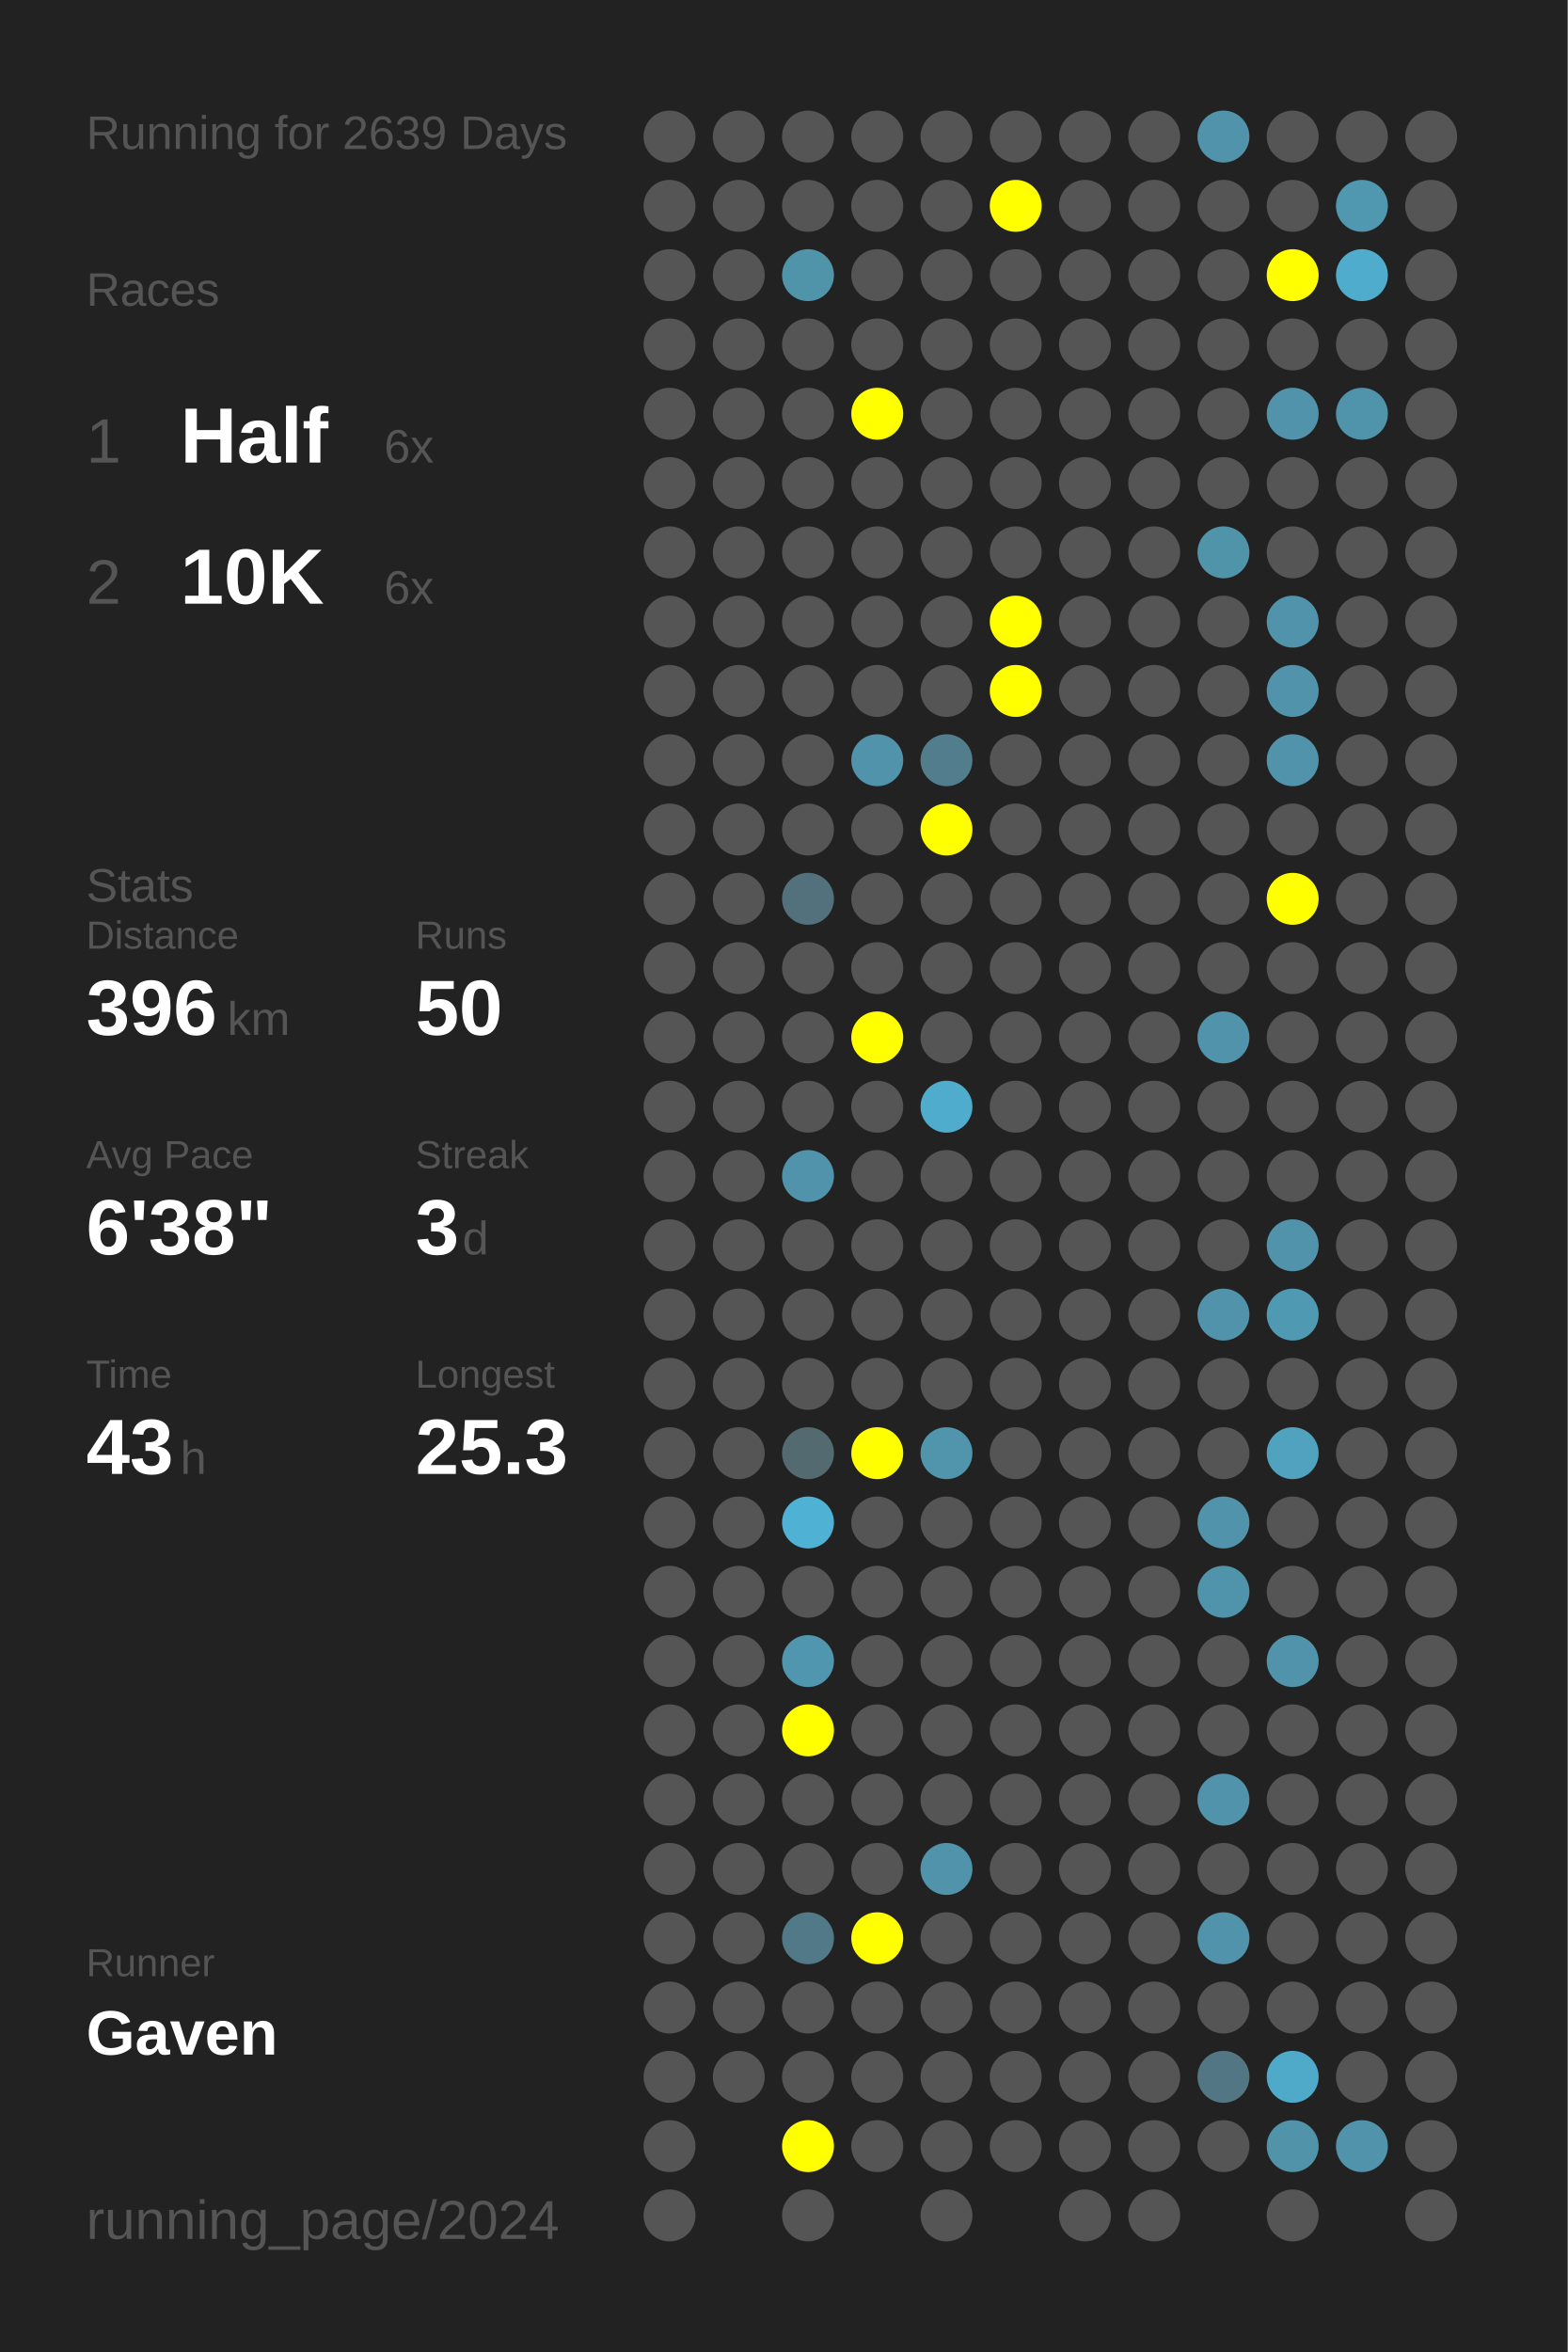
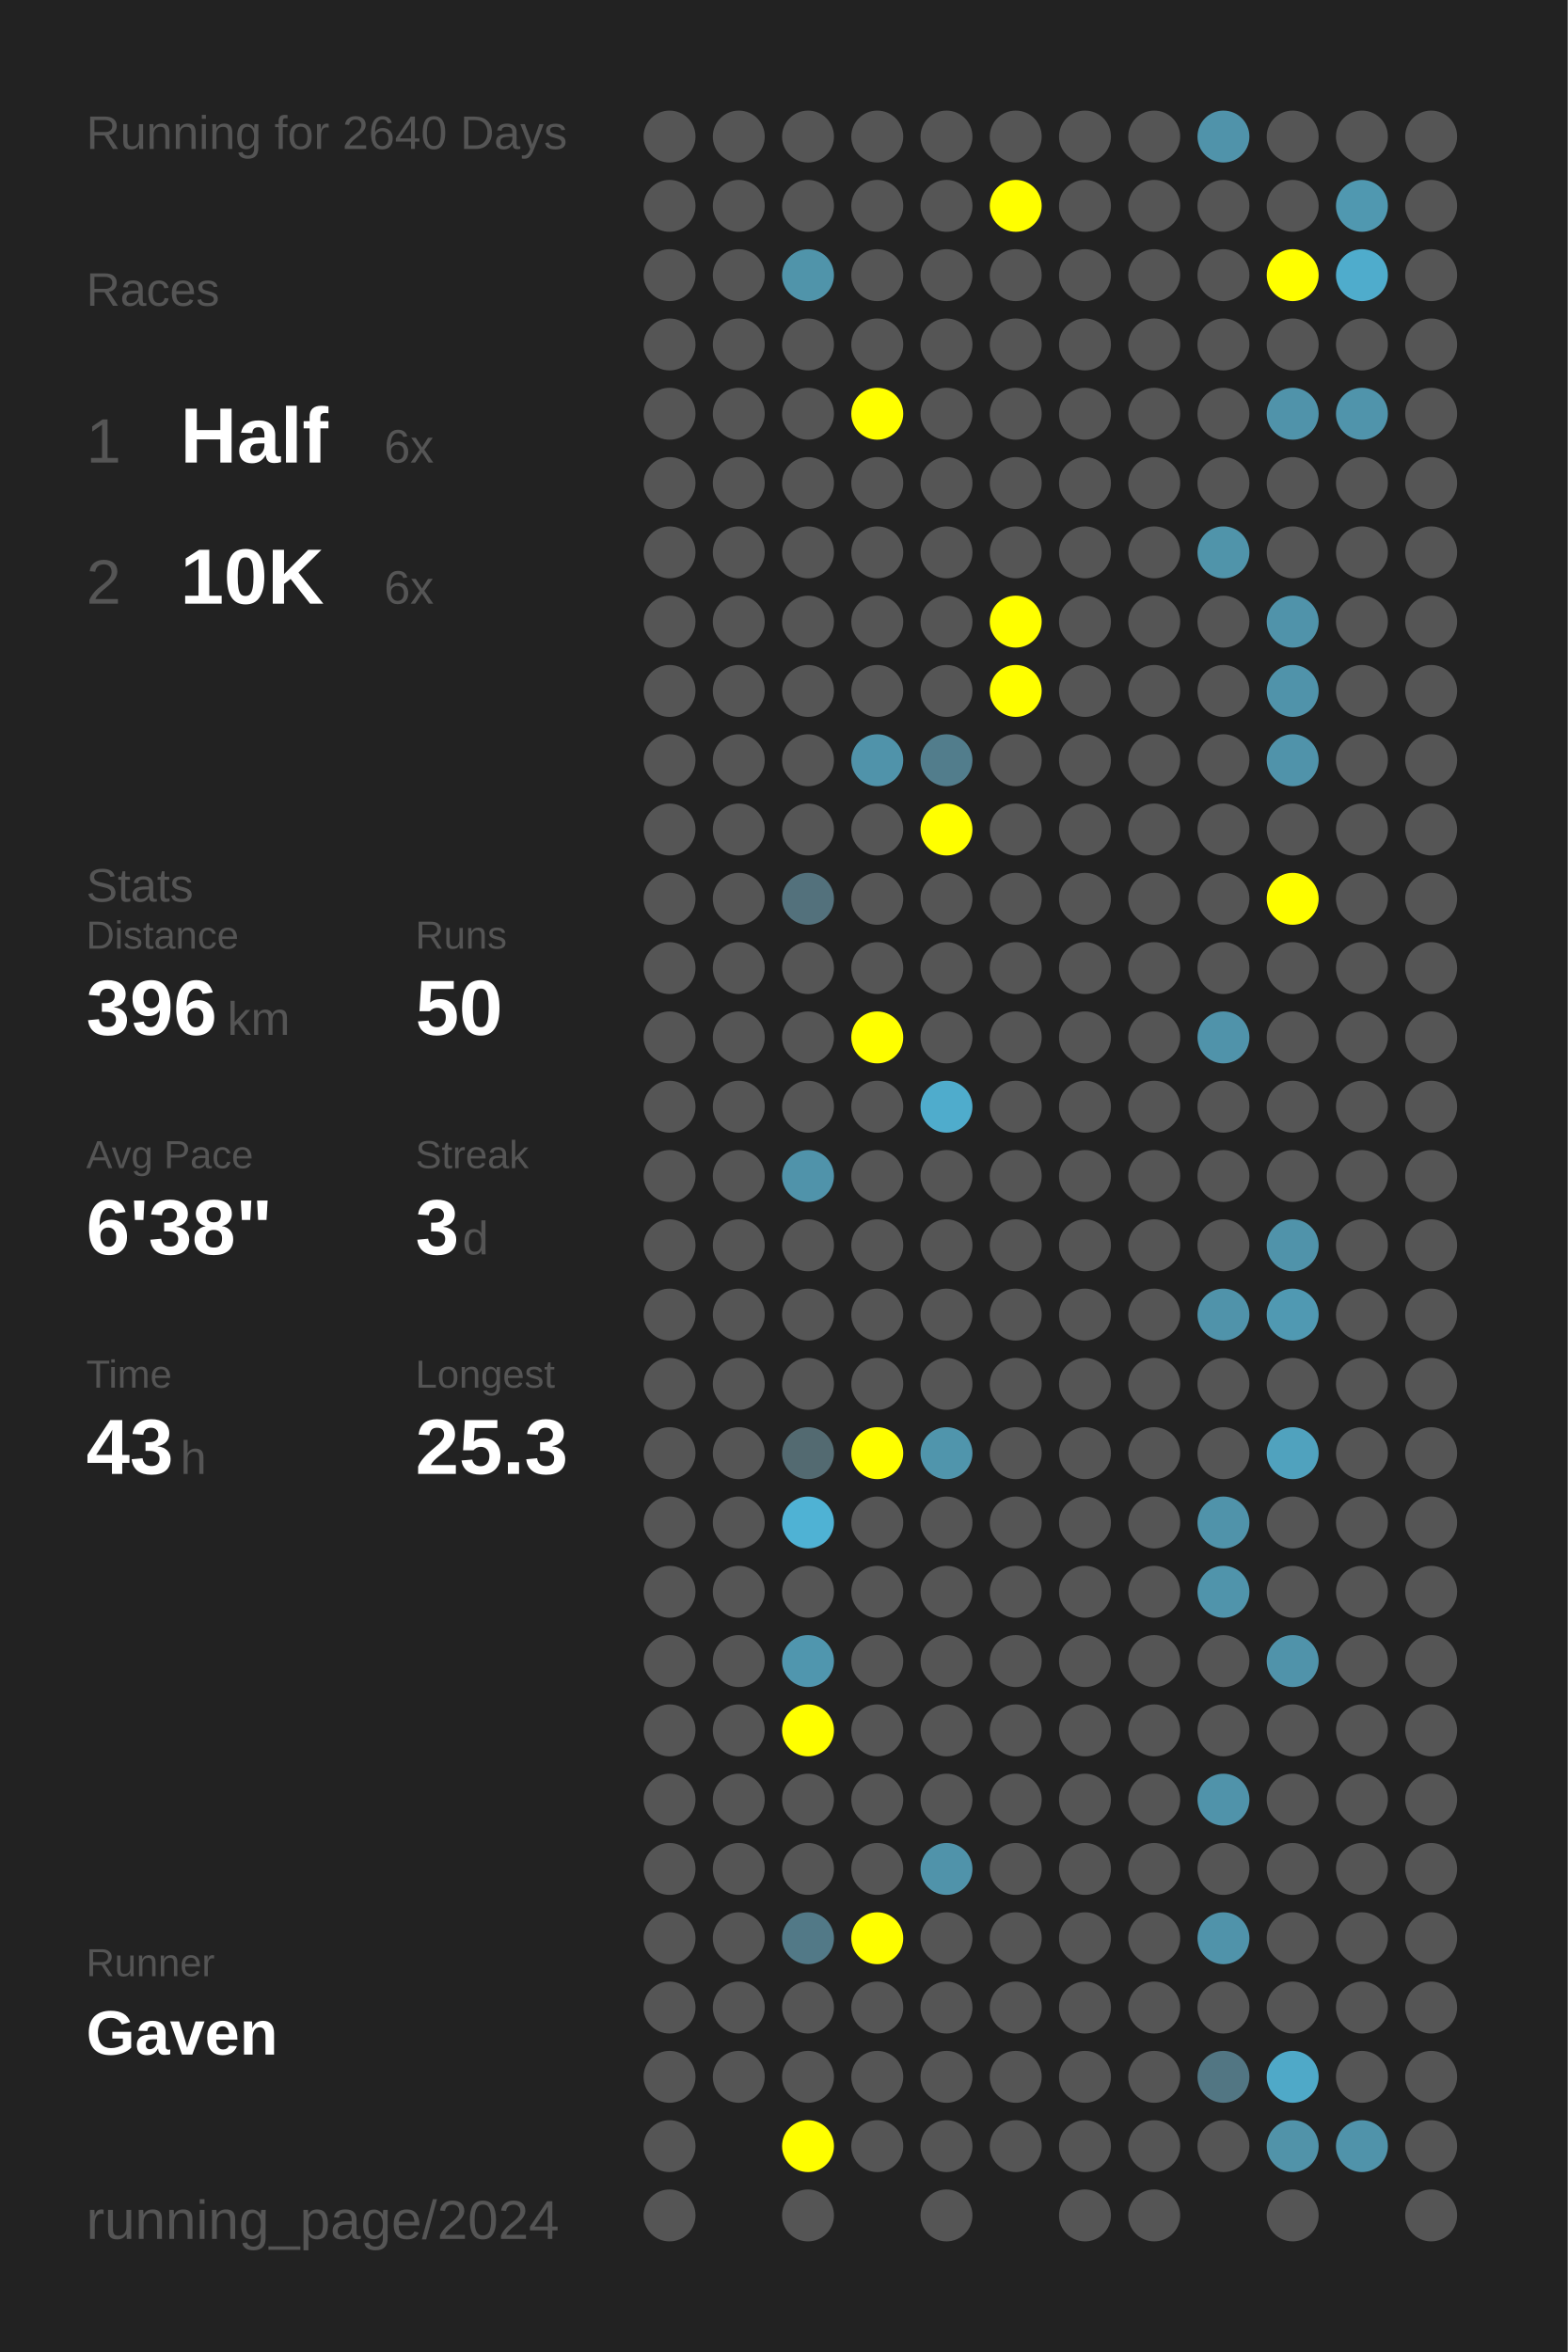
<svg xmlns="http://www.w3.org/2000/svg" baseProfile="full" height="300mm" version="1.1" viewBox="0,0,200,300" width="200mm">
  <defs />
  <rect fill="#222222" height="300" width="200" x="0" y="0" />
-   <text fill="#555555" style="font-size:6px; font-family:Arial;" x="11" y="19">Running for 2639 Days</text>
+   <text fill="#555555" style="font-size:6px; font-family:Arial;" x="11" y="19">Running for 2640 Days</text>
  <text fill="#555555" style="font-size:6px; font-family:Arial;" x="11" y="39">Races</text>
  <text fill="#555555" style="font-size:8px; font-family:Arial;" x="11" y="59">1</text>
  <text fill="#FFFFFF" style="font-size:10px; font-family:Arial; font-weight:bold;" x="23" y="59">Half</text>
  <text fill="#555555" style="font-size:6px; font-family:Arial;" x="49" y="59">6x</text>
  <text fill="#555555" style="font-size:8px; font-family:Arial;" x="11" y="77">2</text>
  <text fill="#FFFFFF" style="font-size:10px; font-family:Arial; font-weight:bold;" x="23" y="77">10K</text>
  <text fill="#555555" style="font-size:6px; font-family:Arial;" x="49" y="77">6x</text>
  <text fill="#555555" style="font-size:6px; font-family:Arial;" x="11" y="115">Stats</text>
  <text fill="#555555" style="font-size:5px; font-family:Arial;" x="11" y="121">Distance</text>
  <text fill="#FFFFFF" style="font-size:10px; font-family:Arial; font-weight:bold;" x="11" y="132">396</text>
  <text fill="#555555" style="font-size:6px; font-family:Arial;" x="29" y="132">km</text>
  <text fill="#555555" style="font-size:5px; font-family:Arial;" x="53" y="121">Runs</text>
  <text fill="#FFFFFF" style="font-size:10px; font-family:Arial; font-weight:bold;" x="53" y="132">50</text>
  <text fill="#555555" style="font-size:5px; font-family:Arial;" x="11" y="149">Avg Pace</text>
  <text fill="#FFFFFF" style="font-size:10px; font-family:Arial; font-weight:bold;" x="11" y="160">6'38"</text>
  <text fill="#555555" style="font-size:5px; font-family:Arial;" x="53" y="149">Streak</text>
  <text fill="#FFFFFF" style="font-size:10px; font-family:Arial; font-weight:bold;" x="53" y="160">3</text>
  <text fill="#555555" style="font-size:6px; font-family:Arial;" x="59" y="160">d</text>
  <text fill="#555555" style="font-size:5px; font-family:Arial;" x="11" y="177">Time</text>
  <text fill="#FFFFFF" style="font-size:10px; font-family:Arial; font-weight:bold;" x="11" y="188">43</text>
  <text fill="#555555" style="font-size:6px; font-family:Arial;" x="23" y="188">h</text>
  <text fill="#555555" style="font-size:5px; font-family:Arial;" x="53" y="177">Longest</text>
  <text fill="#FFFFFF" style="font-size:10px; font-family:Arial; font-weight:bold;" x="53" y="188">25.3</text>
  <text fill="#555555" style="font-size:5px; font-family:Arial;" x="11" y="252.065">Runner</text>
  <text fill="#FFFFFF" style="font-size:8px; font-family:Arial; font-weight:bold;" x="11" y="262.065">Gaven</text>
  <text fill="#555555" style="font-size:7px; font-family:Arial;" x="11" y="285.581">running_page/2024</text>
  <circle cx="85.417" cy="17.419" fill="#555555" r="3.312" />
  <circle cx="85.417" cy="26.258" fill="#555555" r="3.312" />
  <circle cx="85.417" cy="35.097" fill="#555555" r="3.312" />
  <circle cx="85.417" cy="43.935" fill="#555555" r="3.312" />
  <circle cx="85.417" cy="52.774" fill="#555555" r="3.312" />
  <circle cx="85.417" cy="61.613" fill="#555555" r="3.312" />
  <circle cx="85.417" cy="70.452" fill="#555555" r="3.312" />
  <circle cx="85.417" cy="79.29" fill="#555555" r="3.312" />
  <circle cx="85.417" cy="88.129" fill="#555555" r="3.312" />
  <circle cx="85.417" cy="96.968" fill="#555555" r="3.312" />
  <circle cx="85.417" cy="105.806" fill="#555555" r="3.312" />
  <circle cx="85.417" cy="114.645" fill="#555555" r="3.312" />
  <circle cx="85.417" cy="123.484" fill="#555555" r="3.312" />
  <circle cx="85.417" cy="132.323" fill="#555555" r="3.312" />
  <circle cx="85.417" cy="141.161" fill="#555555" r="3.312" />
  <circle cx="85.417" cy="150" fill="#555555" r="3.312" />
  <circle cx="85.417" cy="158.839" fill="#555555" r="3.312" />
  <circle cx="85.417" cy="167.677" fill="#555555" r="3.312" />
  <circle cx="85.417" cy="176.516" fill="#555555" r="3.312" />
  <circle cx="85.417" cy="185.355" fill="#555555" r="3.312" />
  <circle cx="85.417" cy="194.194" fill="#555555" r="3.312" />
  <circle cx="85.417" cy="203.032" fill="#555555" r="3.312" />
  <circle cx="85.417" cy="211.871" fill="#555555" r="3.312" />
  <circle cx="85.417" cy="220.71" fill="#555555" r="3.312" />
  <circle cx="85.417" cy="229.548" fill="#555555" r="3.312" />
  <circle cx="85.417" cy="238.387" fill="#555555" r="3.312" />
  <circle cx="85.417" cy="247.226" fill="#555555" r="3.312" />
  <circle cx="85.417" cy="256.065" fill="#555555" r="3.312" />
  <circle cx="85.417" cy="264.903" fill="#555555" r="3.312" />
  <circle cx="85.417" cy="273.742" fill="#555555" r="3.312" />
  <circle cx="85.417" cy="282.581" fill="#555555" r="3.312" />
  <circle cx="94.25" cy="17.419" fill="#555555" r="3.312" />
  <circle cx="94.25" cy="26.258" fill="#555555" r="3.312" />
  <circle cx="94.25" cy="35.097" fill="#555555" r="3.312" />
  <circle cx="94.25" cy="43.935" fill="#555555" r="3.312" />
  <circle cx="94.25" cy="52.774" fill="#555555" r="3.312" />
  <circle cx="94.25" cy="61.613" fill="#555555" r="3.312" />
  <circle cx="94.25" cy="70.452" fill="#555555" r="3.312" />
  <circle cx="94.25" cy="79.29" fill="#555555" r="3.312" />
  <circle cx="94.25" cy="88.129" fill="#555555" r="3.312" />
  <circle cx="94.25" cy="96.968" fill="#555555" r="3.312" />
  <circle cx="94.25" cy="105.806" fill="#555555" r="3.312" />
  <circle cx="94.25" cy="114.645" fill="#555555" r="3.312" />
  <circle cx="94.25" cy="123.484" fill="#555555" r="3.312" />
  <circle cx="94.25" cy="132.323" fill="#555555" r="3.312" />
  <circle cx="94.25" cy="141.161" fill="#555555" r="3.312" />
  <circle cx="94.25" cy="150" fill="#555555" r="3.312" />
  <circle cx="94.25" cy="158.839" fill="#555555" r="3.312" />
  <circle cx="94.25" cy="167.677" fill="#555555" r="3.312" />
  <circle cx="94.25" cy="176.516" fill="#555555" r="3.312" />
  <circle cx="94.25" cy="185.355" fill="#555555" r="3.312" />
  <circle cx="94.25" cy="194.194" fill="#555555" r="3.312" />
  <circle cx="94.25" cy="203.032" fill="#555555" r="3.312" />
  <circle cx="94.25" cy="211.871" fill="#555555" r="3.312" />
  <circle cx="94.25" cy="220.71" fill="#555555" r="3.312" />
  <circle cx="94.25" cy="229.548" fill="#555555" r="3.312" />
  <circle cx="94.25" cy="238.387" fill="#555555" r="3.312" />
  <circle cx="94.25" cy="247.226" fill="#555555" r="3.312" />
  <circle cx="94.25" cy="256.065" fill="#555555" r="3.312" />
  <circle cx="94.25" cy="264.903" fill="#555555" r="3.312" />
  <circle cx="103.083" cy="17.419" fill="#555555" r="3.312" />
  <circle cx="103.083" cy="26.258" fill="#555555" r="3.312" />
  <circle cx="103.083" cy="35.097" fill="#5094aa" r="3.312" />
  <circle cx="103.083" cy="43.935" fill="#555555" r="3.312" />
  <circle cx="103.083" cy="52.774" fill="#555555" r="3.312" />
  <circle cx="103.083" cy="61.613" fill="#555555" r="3.312" />
  <circle cx="103.083" cy="70.452" fill="#555555" r="3.312" />
  <circle cx="103.083" cy="79.29" fill="#555555" r="3.312" />
  <circle cx="103.083" cy="88.129" fill="#555555" r="3.312" />
  <circle cx="103.083" cy="96.968" fill="#555555" r="3.312" />
  <circle cx="103.083" cy="105.806" fill="#555555" r="3.312" />
  <circle cx="103.083" cy="114.645" fill="#53717c" r="3.312" />
  <circle cx="103.083" cy="123.484" fill="#555555" r="3.312" />
  <circle cx="103.083" cy="132.323" fill="#555555" r="3.312" />
  <circle cx="103.083" cy="141.161" fill="#555555" r="3.312" />
  <circle cx="103.083" cy="150" fill="#5093aa" r="3.312" />
  <circle cx="103.083" cy="158.839" fill="#555555" r="3.312" />
  <circle cx="103.083" cy="167.677" fill="#555555" r="3.312" />
  <circle cx="103.083" cy="176.516" fill="#555555" r="3.312" />
  <circle cx="103.083" cy="185.355" fill="#536a71" r="3.312" />
  <circle cx="103.083" cy="194.194" fill="#4fb2d4" r="3.312" />
  <circle cx="103.083" cy="203.032" fill="#555555" r="3.312" />
  <circle cx="103.083" cy="211.871" fill="#5096ae" r="3.312" />
  <circle cx="103.083" cy="220.71" fill="#FFFF00" r="3.312" />
  <circle cx="103.083" cy="229.548" fill="#555555" r="3.312" />
  <circle cx="103.083" cy="238.387" fill="#555555" r="3.312" />
  <circle cx="103.083" cy="247.226" fill="#527987" r="3.312" />
  <circle cx="103.083" cy="256.065" fill="#555555" r="3.312" />
  <circle cx="103.083" cy="264.903" fill="#555555" r="3.312" />
  <circle cx="103.083" cy="273.742" fill="#FFFF00" r="3.312" />
  <circle cx="103.083" cy="282.581" fill="#555555" r="3.312" />
  <circle cx="111.917" cy="17.419" fill="#555555" r="3.312" />
  <circle cx="111.917" cy="26.258" fill="#555555" r="3.312" />
  <circle cx="111.917" cy="35.097" fill="#555555" r="3.312" />
  <circle cx="111.917" cy="43.935" fill="#555555" r="3.312" />
  <circle cx="111.917" cy="52.774" fill="#FFFF00" r="3.312" />
  <circle cx="111.917" cy="61.613" fill="#555555" r="3.312" />
  <circle cx="111.917" cy="70.452" fill="#555555" r="3.312" />
  <circle cx="111.917" cy="79.29" fill="#555555" r="3.312" />
  <circle cx="111.917" cy="88.129" fill="#555555" r="3.312" />
  <circle cx="111.917" cy="96.968" fill="#5093aa" r="3.312" />
  <circle cx="111.917" cy="105.806" fill="#555555" r="3.312" />
  <circle cx="111.917" cy="114.645" fill="#555555" r="3.312" />
  <circle cx="111.917" cy="123.484" fill="#555555" r="3.312" />
  <circle cx="111.917" cy="132.323" fill="#FFFF00" r="3.312" />
  <circle cx="111.917" cy="141.161" fill="#555555" r="3.312" />
  <circle cx="111.917" cy="150" fill="#555555" r="3.312" />
  <circle cx="111.917" cy="158.839" fill="#555555" r="3.312" />
  <circle cx="111.917" cy="167.677" fill="#555555" r="3.312" />
  <circle cx="111.917" cy="176.516" fill="#555555" r="3.312" />
  <circle cx="111.917" cy="185.355" fill="#FFFF00" r="3.312" />
  <circle cx="111.917" cy="194.194" fill="#555555" r="3.312" />
  <circle cx="111.917" cy="203.032" fill="#555555" r="3.312" />
  <circle cx="111.917" cy="211.871" fill="#555555" r="3.312" />
  <circle cx="111.917" cy="220.71" fill="#555555" r="3.312" />
  <circle cx="111.917" cy="229.548" fill="#555555" r="3.312" />
  <circle cx="111.917" cy="238.387" fill="#555555" r="3.312" />
  <circle cx="111.917" cy="247.226" fill="#FFFF00" r="3.312" />
  <circle cx="111.917" cy="256.065" fill="#555555" r="3.312" />
  <circle cx="111.917" cy="264.903" fill="#555555" r="3.312" />
  <circle cx="111.917" cy="273.742" fill="#555555" r="3.312" />
  <circle cx="120.75" cy="17.419" fill="#555555" r="3.312" />
  <circle cx="120.75" cy="26.258" fill="#555555" r="3.312" />
  <circle cx="120.75" cy="35.097" fill="#555555" r="3.312" />
  <circle cx="120.75" cy="43.935" fill="#555555" r="3.312" />
  <circle cx="120.75" cy="52.774" fill="#555555" r="3.312" />
  <circle cx="120.75" cy="61.613" fill="#555555" r="3.312" />
  <circle cx="120.75" cy="70.452" fill="#555555" r="3.312" />
  <circle cx="120.75" cy="79.29" fill="#555555" r="3.312" />
  <circle cx="120.75" cy="88.129" fill="#555555" r="3.312" />
  <circle cx="120.75" cy="96.968" fill="#527d8c" r="3.312" />
  <circle cx="120.75" cy="105.806" fill="#FFFF00" r="3.312" />
  <circle cx="120.75" cy="114.645" fill="#555555" r="3.312" />
  <circle cx="120.75" cy="123.484" fill="#555555" r="3.312" />
  <circle cx="120.75" cy="132.323" fill="#555555" r="3.312" />
  <circle cx="120.75" cy="141.161" fill="#4faccc" r="3.312" />
  <circle cx="120.75" cy="150" fill="#555555" r="3.312" />
  <circle cx="120.75" cy="158.839" fill="#555555" r="3.312" />
  <circle cx="120.75" cy="167.677" fill="#555555" r="3.312" />
  <circle cx="120.75" cy="176.516" fill="#555555" r="3.312" />
  <circle cx="120.75" cy="185.355" fill="#5095ac" r="3.312" />
  <circle cx="120.75" cy="194.194" fill="#555555" r="3.312" />
  <circle cx="120.75" cy="203.032" fill="#555555" r="3.312" />
  <circle cx="120.75" cy="211.871" fill="#555555" r="3.312" />
  <circle cx="120.75" cy="220.71" fill="#555555" r="3.312" />
  <circle cx="120.75" cy="229.548" fill="#555555" r="3.312" />
  <circle cx="120.75" cy="238.387" fill="#5093aa" r="3.312" />
  <circle cx="120.75" cy="247.226" fill="#555555" r="3.312" />
  <circle cx="120.75" cy="256.065" fill="#555555" r="3.312" />
  <circle cx="120.75" cy="264.903" fill="#555555" r="3.312" />
  <circle cx="120.75" cy="273.742" fill="#555555" r="3.312" />
  <circle cx="120.75" cy="282.581" fill="#555555" r="3.312" />
  <circle cx="129.583" cy="17.419" fill="#555555" r="3.312" />
  <circle cx="129.583" cy="26.258" fill="#FFFF00" r="3.312" />
  <circle cx="129.583" cy="35.097" fill="#555555" r="3.312" />
  <circle cx="129.583" cy="43.935" fill="#555555" r="3.312" />
  <circle cx="129.583" cy="52.774" fill="#555555" r="3.312" />
  <circle cx="129.583" cy="61.613" fill="#555555" r="3.312" />
  <circle cx="129.583" cy="70.452" fill="#555555" r="3.312" />
  <circle cx="129.583" cy="79.29" fill="#FFFF00" r="3.312" />
  <circle cx="129.583" cy="88.129" fill="#FFFF00" r="3.312" />
  <circle cx="129.583" cy="96.968" fill="#555555" r="3.312" />
  <circle cx="129.583" cy="105.806" fill="#555555" r="3.312" />
  <circle cx="129.583" cy="114.645" fill="#555555" r="3.312" />
  <circle cx="129.583" cy="123.484" fill="#555555" r="3.312" />
  <circle cx="129.583" cy="132.323" fill="#555555" r="3.312" />
  <circle cx="129.583" cy="141.161" fill="#555555" r="3.312" />
  <circle cx="129.583" cy="150" fill="#555555" r="3.312" />
  <circle cx="129.583" cy="158.839" fill="#555555" r="3.312" />
  <circle cx="129.583" cy="167.677" fill="#555555" r="3.312" />
  <circle cx="129.583" cy="176.516" fill="#555555" r="3.312" />
  <circle cx="129.583" cy="185.355" fill="#555555" r="3.312" />
  <circle cx="129.583" cy="194.194" fill="#555555" r="3.312" />
  <circle cx="129.583" cy="203.032" fill="#555555" r="3.312" />
  <circle cx="129.583" cy="211.871" fill="#555555" r="3.312" />
  <circle cx="129.583" cy="220.71" fill="#555555" r="3.312" />
  <circle cx="129.583" cy="229.548" fill="#555555" r="3.312" />
  <circle cx="129.583" cy="238.387" fill="#555555" r="3.312" />
  <circle cx="129.583" cy="247.226" fill="#555555" r="3.312" />
  <circle cx="129.583" cy="256.065" fill="#555555" r="3.312" />
  <circle cx="129.583" cy="264.903" fill="#555555" r="3.312" />
  <circle cx="129.583" cy="273.742" fill="#555555" r="3.312" />
  <circle cx="138.417" cy="17.419" fill="#555555" r="3.312" />
  <circle cx="138.417" cy="26.258" fill="#555555" r="3.312" />
  <circle cx="138.417" cy="35.097" fill="#555555" r="3.312" />
  <circle cx="138.417" cy="43.935" fill="#555555" r="3.312" />
  <circle cx="138.417" cy="52.774" fill="#555555" r="3.312" />
  <circle cx="138.417" cy="61.613" fill="#555555" r="3.312" />
  <circle cx="138.417" cy="70.452" fill="#555555" r="3.312" />
  <circle cx="138.417" cy="79.29" fill="#555555" r="3.312" />
  <circle cx="138.417" cy="88.129" fill="#555555" r="3.312" />
  <circle cx="138.417" cy="96.968" fill="#555555" r="3.312" />
  <circle cx="138.417" cy="105.806" fill="#555555" r="3.312" />
  <circle cx="138.417" cy="114.645" fill="#555555" r="3.312" />
  <circle cx="138.417" cy="123.484" fill="#555555" r="3.312" />
  <circle cx="138.417" cy="132.323" fill="#555555" r="3.312" />
  <circle cx="138.417" cy="141.161" fill="#555555" r="3.312" />
  <circle cx="138.417" cy="150" fill="#555555" r="3.312" />
  <circle cx="138.417" cy="158.839" fill="#555555" r="3.312" />
  <circle cx="138.417" cy="167.677" fill="#555555" r="3.312" />
  <circle cx="138.417" cy="176.516" fill="#555555" r="3.312" />
  <circle cx="138.417" cy="185.355" fill="#555555" r="3.312" />
  <circle cx="138.417" cy="194.194" fill="#555555" r="3.312" />
  <circle cx="138.417" cy="203.032" fill="#555555" r="3.312" />
  <circle cx="138.417" cy="211.871" fill="#555555" r="3.312" />
  <circle cx="138.417" cy="220.71" fill="#555555" r="3.312" />
  <circle cx="138.417" cy="229.548" fill="#555555" r="3.312" />
  <circle cx="138.417" cy="238.387" fill="#555555" r="3.312" />
  <circle cx="138.417" cy="247.226" fill="#555555" r="3.312" />
  <circle cx="138.417" cy="256.065" fill="#555555" r="3.312" />
  <circle cx="138.417" cy="264.903" fill="#555555" r="3.312" />
  <circle cx="138.417" cy="273.742" fill="#555555" r="3.312" />
  <circle cx="138.417" cy="282.581" fill="#555555" r="3.312" />
  <circle cx="147.25" cy="17.419" fill="#555555" r="3.312" />
  <circle cx="147.25" cy="26.258" fill="#555555" r="3.312" />
  <circle cx="147.25" cy="35.097" fill="#555555" r="3.312" />
  <circle cx="147.25" cy="43.935" fill="#555555" r="3.312" />
  <circle cx="147.25" cy="52.774" fill="#555555" r="3.312" />
  <circle cx="147.25" cy="61.613" fill="#555555" r="3.312" />
  <circle cx="147.25" cy="70.452" fill="#555555" r="3.312" />
  <circle cx="147.25" cy="79.29" fill="#555555" r="3.312" />
  <circle cx="147.25" cy="88.129" fill="#555555" r="3.312" />
  <circle cx="147.25" cy="96.968" fill="#555555" r="3.312" />
  <circle cx="147.25" cy="105.806" fill="#555555" r="3.312" />
  <circle cx="147.25" cy="114.645" fill="#555555" r="3.312" />
  <circle cx="147.25" cy="123.484" fill="#555555" r="3.312" />
  <circle cx="147.25" cy="132.323" fill="#555555" r="3.312" />
  <circle cx="147.25" cy="141.161" fill="#555555" r="3.312" />
  <circle cx="147.25" cy="150" fill="#555555" r="3.312" />
  <circle cx="147.25" cy="158.839" fill="#555555" r="3.312" />
  <circle cx="147.25" cy="167.677" fill="#555555" r="3.312" />
  <circle cx="147.25" cy="176.516" fill="#555555" r="3.312" />
  <circle cx="147.25" cy="185.355" fill="#555555" r="3.312" />
  <circle cx="147.25" cy="194.194" fill="#555555" r="3.312" />
  <circle cx="147.25" cy="203.032" fill="#555555" r="3.312" />
  <circle cx="147.25" cy="211.871" fill="#555555" r="3.312" />
  <circle cx="147.25" cy="220.71" fill="#555555" r="3.312" />
  <circle cx="147.25" cy="229.548" fill="#555555" r="3.312" />
  <circle cx="147.25" cy="238.387" fill="#555555" r="3.312" />
  <circle cx="147.25" cy="247.226" fill="#555555" r="3.312" />
  <circle cx="147.25" cy="256.065" fill="#555555" r="3.312" />
  <circle cx="147.25" cy="264.903" fill="#555555" r="3.312" />
  <circle cx="147.25" cy="273.742" fill="#555555" r="3.312" />
  <circle cx="147.25" cy="282.581" fill="#555555" r="3.312" />
  <circle cx="156.083" cy="17.419" fill="#5093aa" r="3.312" />
  <circle cx="156.083" cy="26.258" fill="#555555" r="3.312" />
  <circle cx="156.083" cy="35.097" fill="#555555" r="3.312" />
  <circle cx="156.083" cy="43.935" fill="#555555" r="3.312" />
  <circle cx="156.083" cy="52.774" fill="#555555" r="3.312" />
  <circle cx="156.083" cy="61.613" fill="#555555" r="3.312" />
  <circle cx="156.083" cy="70.452" fill="#5094aa" r="3.312" />
  <circle cx="156.083" cy="79.29" fill="#555555" r="3.312" />
  <circle cx="156.083" cy="88.129" fill="#555555" r="3.312" />
  <circle cx="156.083" cy="96.968" fill="#555555" r="3.312" />
  <circle cx="156.083" cy="105.806" fill="#555555" r="3.312" />
  <circle cx="156.083" cy="114.645" fill="#555555" r="3.312" />
  <circle cx="156.083" cy="123.484" fill="#555555" r="3.312" />
  <circle cx="156.083" cy="132.323" fill="#5093aa" r="3.312" />
  <circle cx="156.083" cy="141.161" fill="#555555" r="3.312" />
  <circle cx="156.083" cy="150" fill="#555555" r="3.312" />
  <circle cx="156.083" cy="158.839" fill="#555555" r="3.312" />
  <circle cx="156.083" cy="167.677" fill="#5093aa" r="3.312" />
  <circle cx="156.083" cy="176.516" fill="#555555" r="3.312" />
  <circle cx="156.083" cy="185.355" fill="#555555" r="3.312" />
  <circle cx="156.083" cy="194.194" fill="#5093aa" r="3.312" />
  <circle cx="156.083" cy="203.032" fill="#5094ab" r="3.312" />
  <circle cx="156.083" cy="211.871" fill="#555555" r="3.312" />
  <circle cx="156.083" cy="220.71" fill="#555555" r="3.312" />
  <circle cx="156.083" cy="229.548" fill="#5093aa" r="3.312" />
  <circle cx="156.083" cy="238.387" fill="#555555" r="3.312" />
  <circle cx="156.083" cy="247.226" fill="#5093aa" r="3.312" />
  <circle cx="156.083" cy="256.065" fill="#555555" r="3.312" />
  <circle cx="156.083" cy="264.903" fill="#527683" r="3.312" />
  <circle cx="156.083" cy="273.742" fill="#555555" r="3.312" />
  <circle cx="164.917" cy="17.419" fill="#555555" r="3.312" />
  <circle cx="164.917" cy="26.258" fill="#555555" r="3.312" />
  <circle cx="164.917" cy="35.097" fill="#FFFF00" r="3.312" />
  <circle cx="164.917" cy="43.935" fill="#555555" r="3.312" />
  <circle cx="164.917" cy="52.774" fill="#5093aa" r="3.312" />
  <circle cx="164.917" cy="61.613" fill="#555555" r="3.312" />
  <circle cx="164.917" cy="70.452" fill="#555555" r="3.312" />
  <circle cx="164.917" cy="79.29" fill="#5093aa" r="3.312" />
  <circle cx="164.917" cy="88.129" fill="#5093aa" r="3.312" />
  <circle cx="164.917" cy="96.968" fill="#5093aa" r="3.312" />
  <circle cx="164.917" cy="105.806" fill="#555555" r="3.312" />
  <circle cx="164.917" cy="114.645" fill="#FFFF00" r="3.312" />
  <circle cx="164.917" cy="123.484" fill="#555555" r="3.312" />
  <circle cx="164.917" cy="132.323" fill="#555555" r="3.312" />
  <circle cx="164.917" cy="141.161" fill="#555555" r="3.312" />
  <circle cx="164.917" cy="150" fill="#555555" r="3.312" />
  <circle cx="164.917" cy="158.839" fill="#5093aa" r="3.312" />
  <circle cx="164.917" cy="167.677" fill="#5099b2" r="3.312" />
  <circle cx="164.917" cy="176.516" fill="#555555" r="3.312" />
  <circle cx="164.917" cy="185.355" fill="#50a2be" r="3.312" />
  <circle cx="164.917" cy="194.194" fill="#555555" r="3.312" />
  <circle cx="164.917" cy="203.032" fill="#555555" r="3.312" />
  <circle cx="164.917" cy="211.871" fill="#5093aa" r="3.312" />
  <circle cx="164.917" cy="220.71" fill="#555555" r="3.312" />
  <circle cx="164.917" cy="229.548" fill="#555555" r="3.312" />
  <circle cx="164.917" cy="238.387" fill="#555555" r="3.312" />
  <circle cx="164.917" cy="247.226" fill="#555555" r="3.312" />
  <circle cx="164.917" cy="256.065" fill="#555555" r="3.312" />
  <circle cx="164.917" cy="264.903" fill="#4fa9c8" r="3.312" />
  <circle cx="164.917" cy="273.742" fill="#5193a9" r="3.312" />
  <circle cx="164.917" cy="282.581" fill="#555555" r="3.312" />
  <circle cx="173.75" cy="17.419" fill="#555555" r="3.312" />
  <circle cx="173.75" cy="26.258" fill="#5098b0" r="3.312" />
  <circle cx="173.75" cy="35.097" fill="#4faccc" r="3.312" />
  <circle cx="173.75" cy="43.935" fill="#555555" r="3.312" />
  <circle cx="173.75" cy="52.774" fill="#5094ab" r="3.312" />
  <circle cx="173.75" cy="61.613" fill="#555555" r="3.312" />
  <circle cx="173.75" cy="70.452" fill="#555555" r="3.312" />
  <circle cx="173.75" cy="79.29" fill="#555555" r="3.312" />
  <circle cx="173.75" cy="88.129" fill="#555555" r="3.312" />
  <circle cx="173.75" cy="96.968" fill="#555555" r="3.312" />
  <circle cx="173.75" cy="105.806" fill="#555555" r="3.312" />
  <circle cx="173.75" cy="114.645" fill="#555555" r="3.312" />
  <circle cx="173.75" cy="123.484" fill="#555555" r="3.312" />
  <circle cx="173.75" cy="132.323" fill="#555555" r="3.312" />
  <circle cx="173.75" cy="141.161" fill="#555555" r="3.312" />
  <circle cx="173.75" cy="150" fill="#555555" r="3.312" />
  <circle cx="173.75" cy="158.839" fill="#555555" r="3.312" />
  <circle cx="173.75" cy="167.677" fill="#555555" r="3.312" />
  <circle cx="173.75" cy="176.516" fill="#555555" r="3.312" />
  <circle cx="173.75" cy="185.355" fill="#555555" r="3.312" />
  <circle cx="173.75" cy="194.194" fill="#555555" r="3.312" />
  <circle cx="173.75" cy="203.032" fill="#555555" r="3.312" />
  <circle cx="173.75" cy="211.871" fill="#555555" r="3.312" />
  <circle cx="173.75" cy="220.71" fill="#555555" r="3.312" />
  <circle cx="173.75" cy="229.548" fill="#555555" r="3.312" />
  <circle cx="173.75" cy="238.387" fill="#555555" r="3.312" />
  <circle cx="173.75" cy="247.226" fill="#555555" r="3.312" />
  <circle cx="173.75" cy="256.065" fill="#555555" r="3.312" />
  <circle cx="173.75" cy="264.903" fill="#555555" r="3.312" />
  <circle cx="173.75" cy="273.742" fill="#5093aa" r="3.312" />
  <circle cx="182.583" cy="17.419" fill="#555555" r="3.312" />
  <circle cx="182.583" cy="26.258" fill="#555555" r="3.312" />
  <circle cx="182.583" cy="35.097" fill="#555555" r="3.312" />
  <circle cx="182.583" cy="43.935" fill="#555555" r="3.312" />
  <circle cx="182.583" cy="52.774" fill="#555555" r="3.312" />
  <circle cx="182.583" cy="61.613" fill="#555555" r="3.312" />
  <circle cx="182.583" cy="70.452" fill="#555555" r="3.312" />
  <circle cx="182.583" cy="79.29" fill="#555555" r="3.312" />
  <circle cx="182.583" cy="88.129" fill="#555555" r="3.312" />
  <circle cx="182.583" cy="96.968" fill="#555555" r="3.312" />
  <circle cx="182.583" cy="105.806" fill="#555555" r="3.312" />
  <circle cx="182.583" cy="114.645" fill="#555555" r="3.312" />
  <circle cx="182.583" cy="123.484" fill="#555555" r="3.312" />
  <circle cx="182.583" cy="132.323" fill="#555555" r="3.312" />
  <circle cx="182.583" cy="141.161" fill="#555555" r="3.312" />
  <circle cx="182.583" cy="150" fill="#555555" r="3.312" />
  <circle cx="182.583" cy="158.839" fill="#555555" r="3.312" />
  <circle cx="182.583" cy="167.677" fill="#555555" r="3.312" />
  <circle cx="182.583" cy="176.516" fill="#555555" r="3.312" />
  <circle cx="182.583" cy="185.355" fill="#555555" r="3.312" />
  <circle cx="182.583" cy="194.194" fill="#555555" r="3.312" />
  <circle cx="182.583" cy="203.032" fill="#555555" r="3.312" />
  <circle cx="182.583" cy="211.871" fill="#555555" r="3.312" />
  <circle cx="182.583" cy="220.71" fill="#555555" r="3.312" />
  <circle cx="182.583" cy="229.548" fill="#555555" r="3.312" />
  <circle cx="182.583" cy="238.387" fill="#555555" r="3.312" />
  <circle cx="182.583" cy="247.226" fill="#555555" r="3.312" />
  <circle cx="182.583" cy="256.065" fill="#555555" r="3.312" />
  <circle cx="182.583" cy="264.903" fill="#555555" r="3.312" />
  <circle cx="182.583" cy="273.742" fill="#555555" r="3.312" />
  <circle cx="182.583" cy="282.581" fill="#555555" r="3.312" />
</svg>
